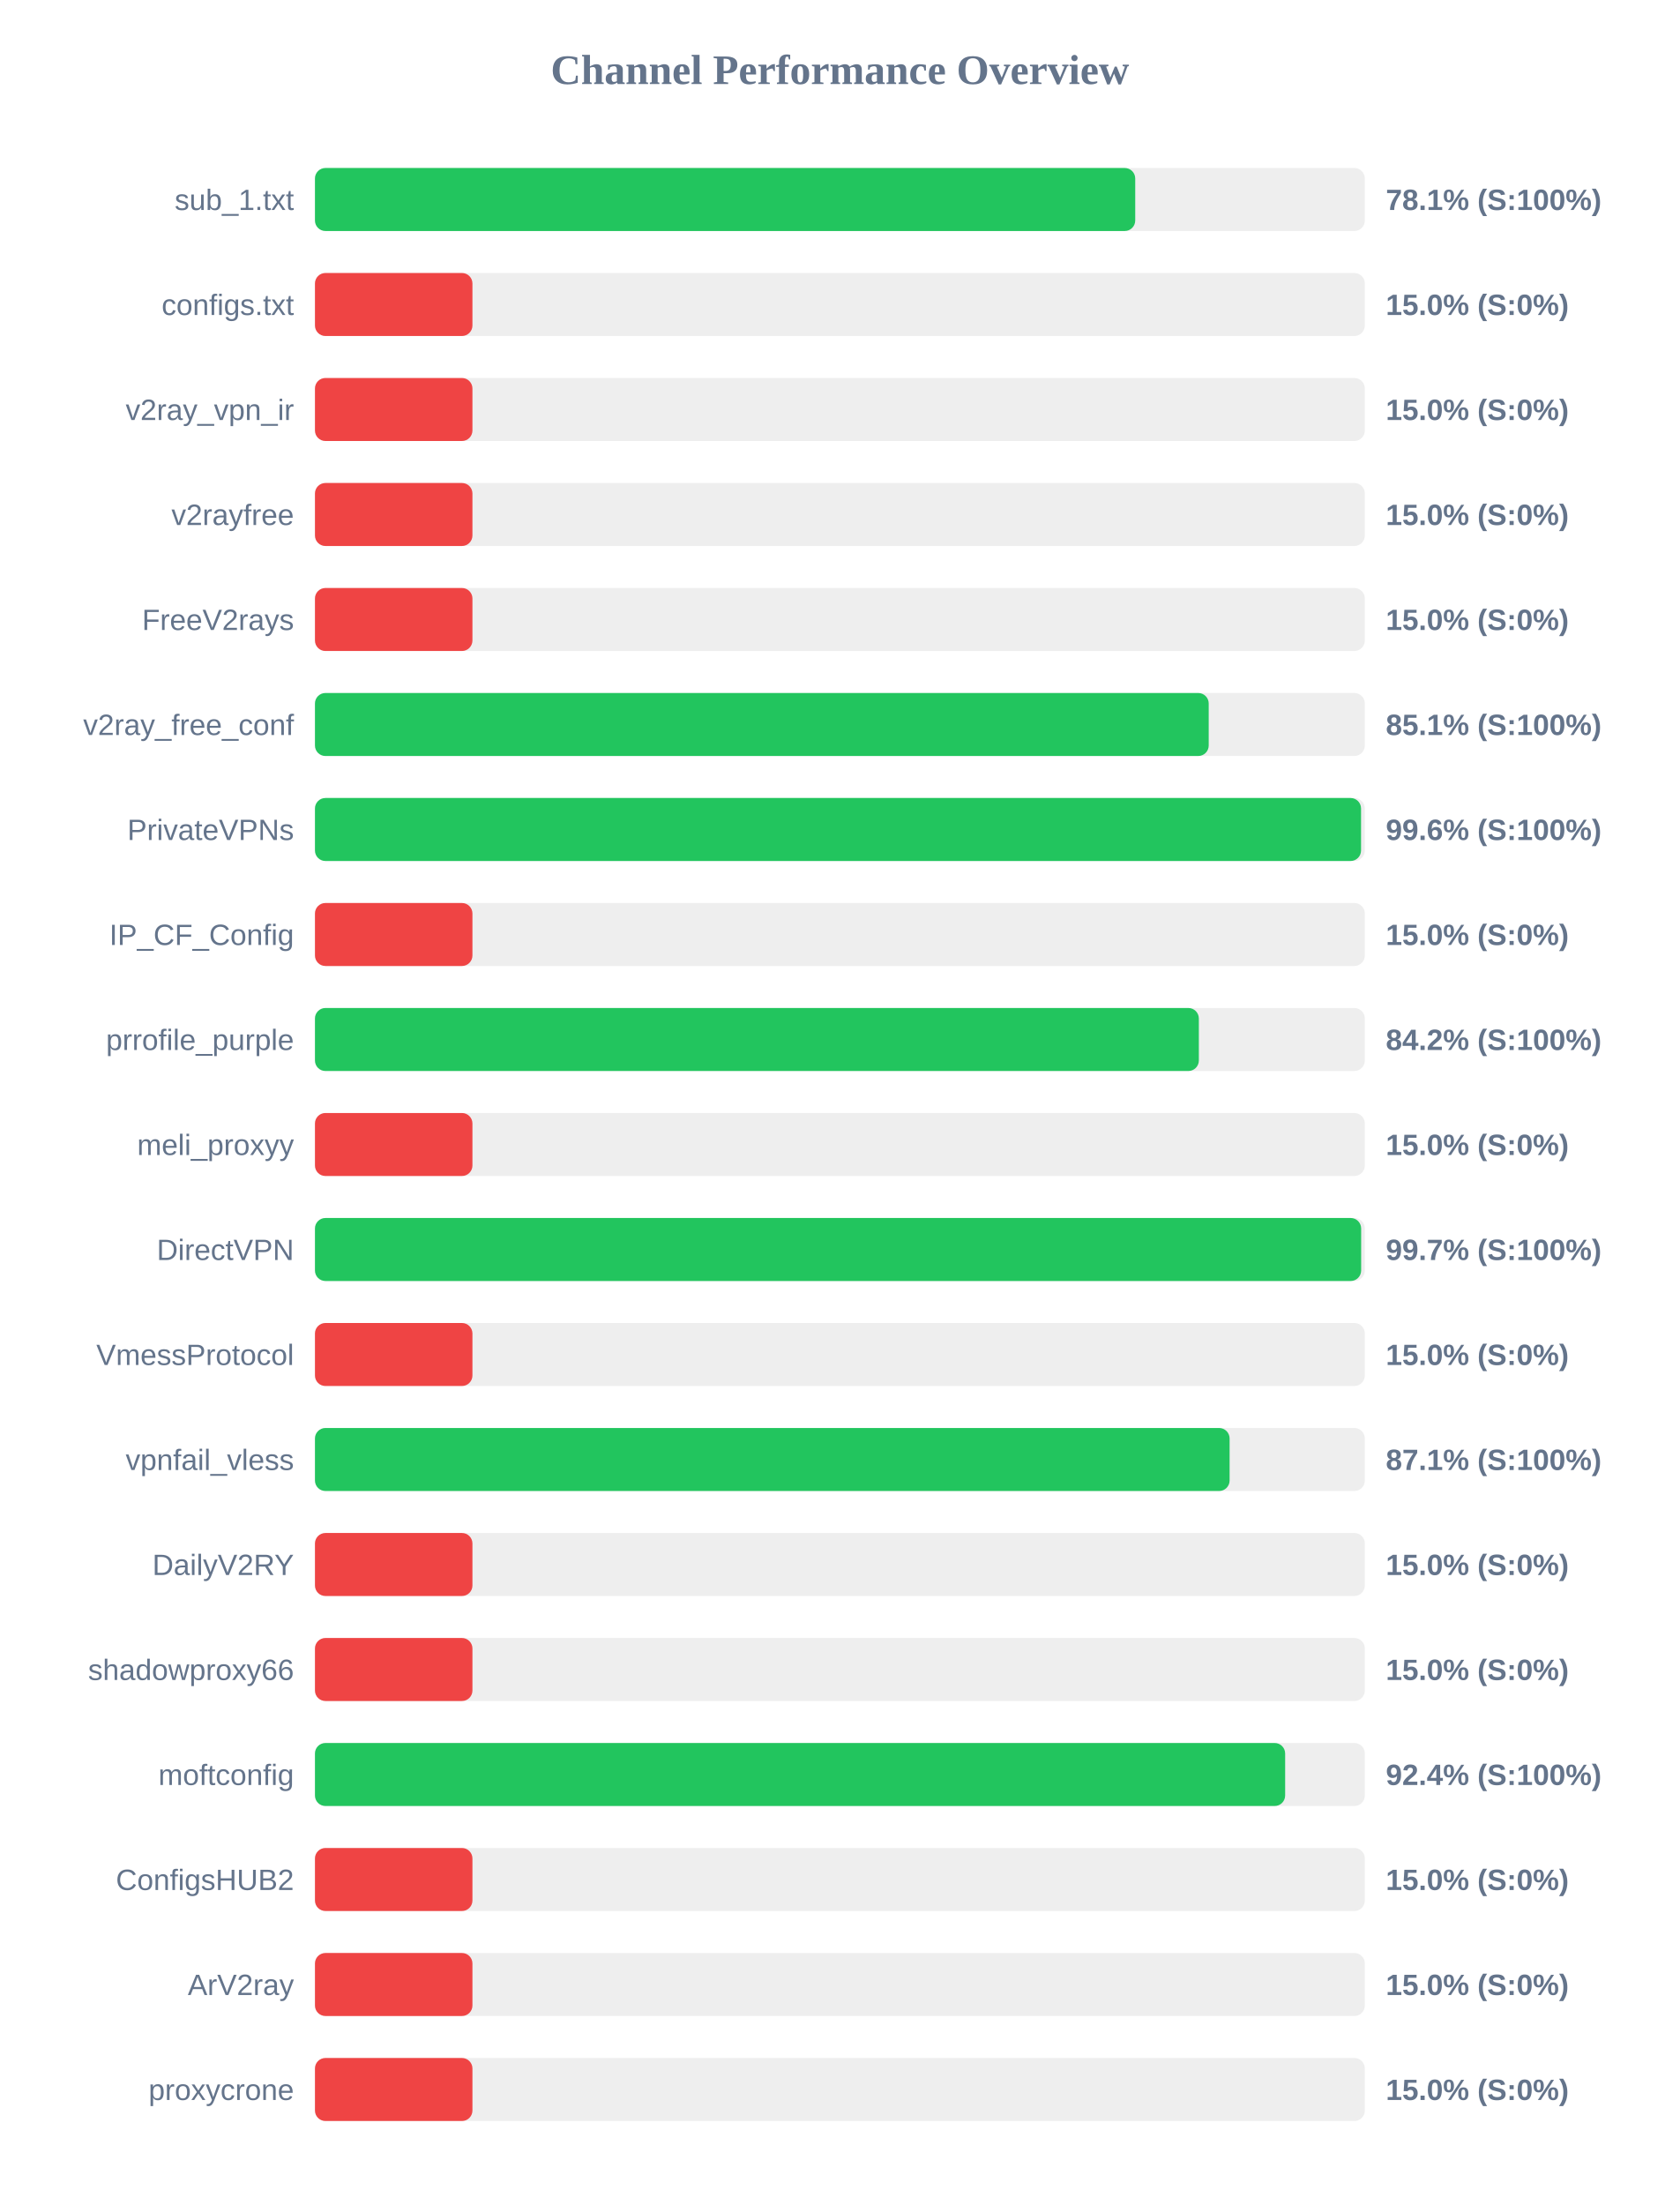
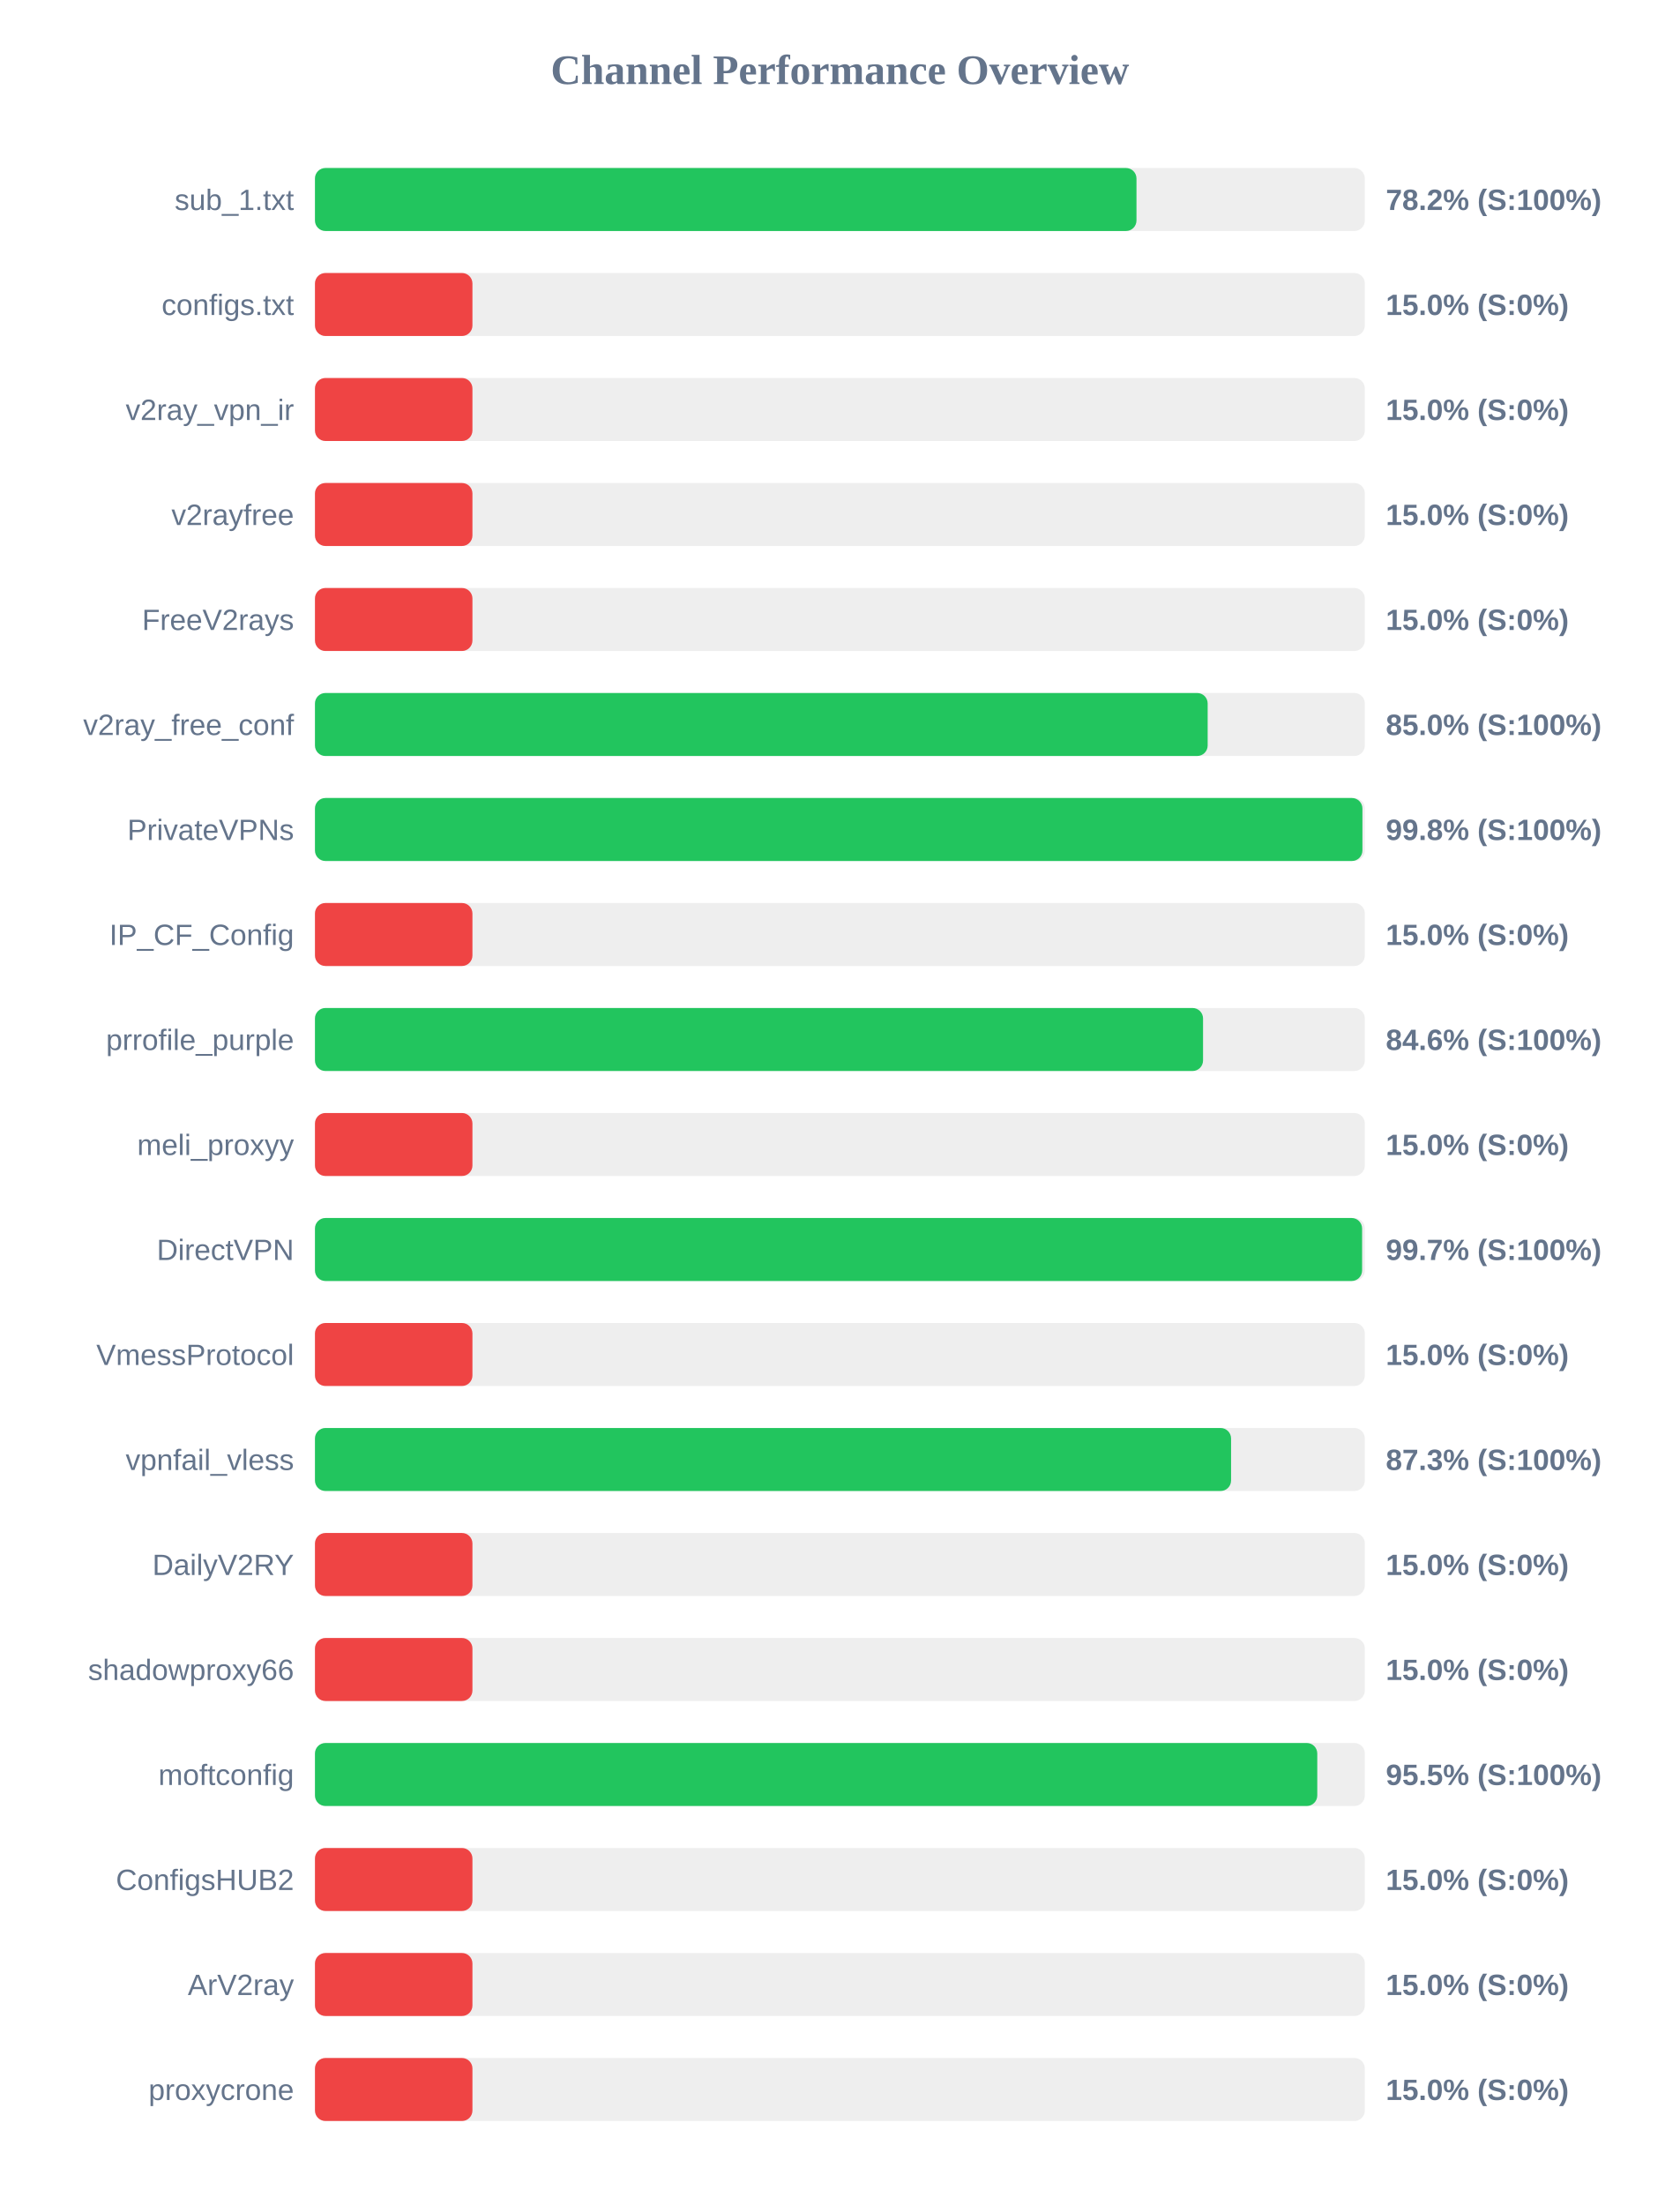
<svg xmlns="http://www.w3.org/2000/svg" width="800" height="1050" version="1.1">
  <style>
        .row { font: 14px Arial; fill: #64748b; }
        .score { font: bold 14px Arial; fill: #64748b; }
    </style>
  <text x="400" y="40" text-anchor="middle" font-size="20px" font-weight="bold" fill="#64748b">Channel Performance Overview</text>
  <rect x="150" y="80" width="500" height="30" fill="#eee" rx="5" />
-   <rect x="150" y="80" width="390.65" height="30" fill="#22c55e" rx="5" />
+   <rect x="150" y="80" width="391.25" height="30" fill="#22c55e" rx="5" />
  <text x="140" y="100" text-anchor="end" class="row">sub_1.txt</text>
-   <text x="660" y="100" text-anchor="start" class="score">78.1% (S:100%)</text>
+   <text x="660" y="100" text-anchor="start" class="score">78.2% (S:100%)</text>
  <rect x="150" y="130" width="500" height="30" fill="#eee" rx="5" />
  <rect x="150" y="130" width="75.0" height="30" fill="#ef4444" rx="5" />
  <text x="140" y="150" text-anchor="end" class="row">configs.txt</text>
  <text x="660" y="150" text-anchor="start" class="score">15.0% (S:0%)</text>
  <rect x="150" y="180" width="500" height="30" fill="#eee" rx="5" />
  <rect x="150" y="180" width="75.0" height="30" fill="#ef4444" rx="5" />
  <text x="140" y="200" text-anchor="end" class="row">v2ray_vpn_ir</text>
  <text x="660" y="200" text-anchor="start" class="score">15.0% (S:0%)</text>
  <rect x="150" y="230" width="500" height="30" fill="#eee" rx="5" />
  <rect x="150" y="230" width="75.0" height="30" fill="#ef4444" rx="5" />
  <text x="140" y="250" text-anchor="end" class="row">v2rayfree</text>
  <text x="660" y="250" text-anchor="start" class="score">15.0% (S:0%)</text>
  <rect x="150" y="280" width="500" height="30" fill="#eee" rx="5" />
  <rect x="150" y="280" width="75.0" height="30" fill="#ef4444" rx="5" />
  <text x="140" y="300" text-anchor="end" class="row">FreeV2rays</text>
  <text x="660" y="300" text-anchor="start" class="score">15.0% (S:0%)</text>
  <rect x="150" y="330" width="500" height="30" fill="#eee" rx="5" />
-   <rect x="150" y="330" width="425.65" height="30" fill="#22c55e" rx="5" />
+   <rect x="150" y="330" width="425.15" height="30" fill="#22c55e" rx="5" />
  <text x="140" y="350" text-anchor="end" class="row">v2ray_free_conf</text>
-   <text x="660" y="350" text-anchor="start" class="score">85.1% (S:100%)</text>
+   <text x="660" y="350" text-anchor="start" class="score">85.0% (S:100%)</text>
  <rect x="150" y="380" width="500" height="30" fill="#eee" rx="5" />
-   <rect x="150" y="380" width="498.2" height="30" fill="#22c55e" rx="5" />
+   <rect x="150" y="380" width="498.85" height="30" fill="#22c55e" rx="5" />
  <text x="140" y="400" text-anchor="end" class="row">PrivateVPNs</text>
-   <text x="660" y="400" text-anchor="start" class="score">99.6% (S:100%)</text>
+   <text x="660" y="400" text-anchor="start" class="score">99.8% (S:100%)</text>
  <rect x="150" y="430" width="500" height="30" fill="#eee" rx="5" />
  <rect x="150" y="430" width="75.0" height="30" fill="#ef4444" rx="5" />
  <text x="140" y="450" text-anchor="end" class="row">IP_CF_Config</text>
  <text x="660" y="450" text-anchor="start" class="score">15.0% (S:0%)</text>
  <rect x="150" y="480" width="500" height="30" fill="#eee" rx="5" />
-   <rect x="150" y="480" width="420.95" height="30" fill="#22c55e" rx="5" />
+   <rect x="150" y="480" width="422.95" height="30" fill="#22c55e" rx="5" />
  <text x="140" y="500" text-anchor="end" class="row">prrofile_purple</text>
-   <text x="660" y="500" text-anchor="start" class="score">84.2% (S:100%)</text>
+   <text x="660" y="500" text-anchor="start" class="score">84.6% (S:100%)</text>
  <rect x="150" y="530" width="500" height="30" fill="#eee" rx="5" />
  <rect x="150" y="530" width="75.0" height="30" fill="#ef4444" rx="5" />
  <text x="140" y="550" text-anchor="end" class="row">meli_proxyy</text>
  <text x="660" y="550" text-anchor="start" class="score">15.0% (S:0%)</text>
  <rect x="150" y="580" width="500" height="30" fill="#eee" rx="5" />
-   <rect x="150" y="580" width="498.25" height="30" fill="#22c55e" rx="5" />
+   <rect x="150" y="580" width="498.7" height="30" fill="#22c55e" rx="5" />
  <text x="140" y="600" text-anchor="end" class="row">DirectVPN</text>
  <text x="660" y="600" text-anchor="start" class="score">99.7% (S:100%)</text>
  <rect x="150" y="630" width="500" height="30" fill="#eee" rx="5" />
  <rect x="150" y="630" width="75.0" height="30" fill="#ef4444" rx="5" />
  <text x="140" y="650" text-anchor="end" class="row">VmessProtocol</text>
  <text x="660" y="650" text-anchor="start" class="score">15.0% (S:0%)</text>
  <rect x="150" y="680" width="500" height="30" fill="#eee" rx="5" />
-   <rect x="150" y="680" width="435.6" height="30" fill="#22c55e" rx="5" />
+   <rect x="150" y="680" width="436.3" height="30" fill="#22c55e" rx="5" />
  <text x="140" y="700" text-anchor="end" class="row">vpnfail_vless</text>
-   <text x="660" y="700" text-anchor="start" class="score">87.1% (S:100%)</text>
+   <text x="660" y="700" text-anchor="start" class="score">87.3% (S:100%)</text>
  <rect x="150" y="730" width="500" height="30" fill="#eee" rx="5" />
  <rect x="150" y="730" width="75.0" height="30" fill="#ef4444" rx="5" />
  <text x="140" y="750" text-anchor="end" class="row">DailyV2RY</text>
  <text x="660" y="750" text-anchor="start" class="score">15.0% (S:0%)</text>
  <rect x="150" y="780" width="500" height="30" fill="#eee" rx="5" />
  <rect x="150" y="780" width="75.0" height="30" fill="#ef4444" rx="5" />
  <text x="140" y="800" text-anchor="end" class="row">shadowproxy66</text>
  <text x="660" y="800" text-anchor="start" class="score">15.0% (S:0%)</text>
  <rect x="150" y="830" width="500" height="30" fill="#eee" rx="5" />
-   <rect x="150" y="830" width="462.05" height="30" fill="#22c55e" rx="5" />
+   <rect x="150" y="830" width="477.35" height="30" fill="#22c55e" rx="5" />
  <text x="140" y="850" text-anchor="end" class="row">moftconfig</text>
-   <text x="660" y="850" text-anchor="start" class="score">92.4% (S:100%)</text>
+   <text x="660" y="850" text-anchor="start" class="score">95.5% (S:100%)</text>
  <rect x="150" y="880" width="500" height="30" fill="#eee" rx="5" />
  <rect x="150" y="880" width="75.0" height="30" fill="#ef4444" rx="5" />
  <text x="140" y="900" text-anchor="end" class="row">ConfigsHUB2</text>
  <text x="660" y="900" text-anchor="start" class="score">15.0% (S:0%)</text>
  <rect x="150" y="930" width="500" height="30" fill="#eee" rx="5" />
  <rect x="150" y="930" width="75.0" height="30" fill="#ef4444" rx="5" />
  <text x="140" y="950" text-anchor="end" class="row">ArV2ray</text>
  <text x="660" y="950" text-anchor="start" class="score">15.0% (S:0%)</text>
  <rect x="150" y="980" width="500" height="30" fill="#eee" rx="5" />
  <rect x="150" y="980" width="75.0" height="30" fill="#ef4444" rx="5" />
  <text x="140" y="1000" text-anchor="end" class="row">proxycrone</text>
  <text x="660" y="1000" text-anchor="start" class="score">15.0% (S:0%)</text>
</svg>
